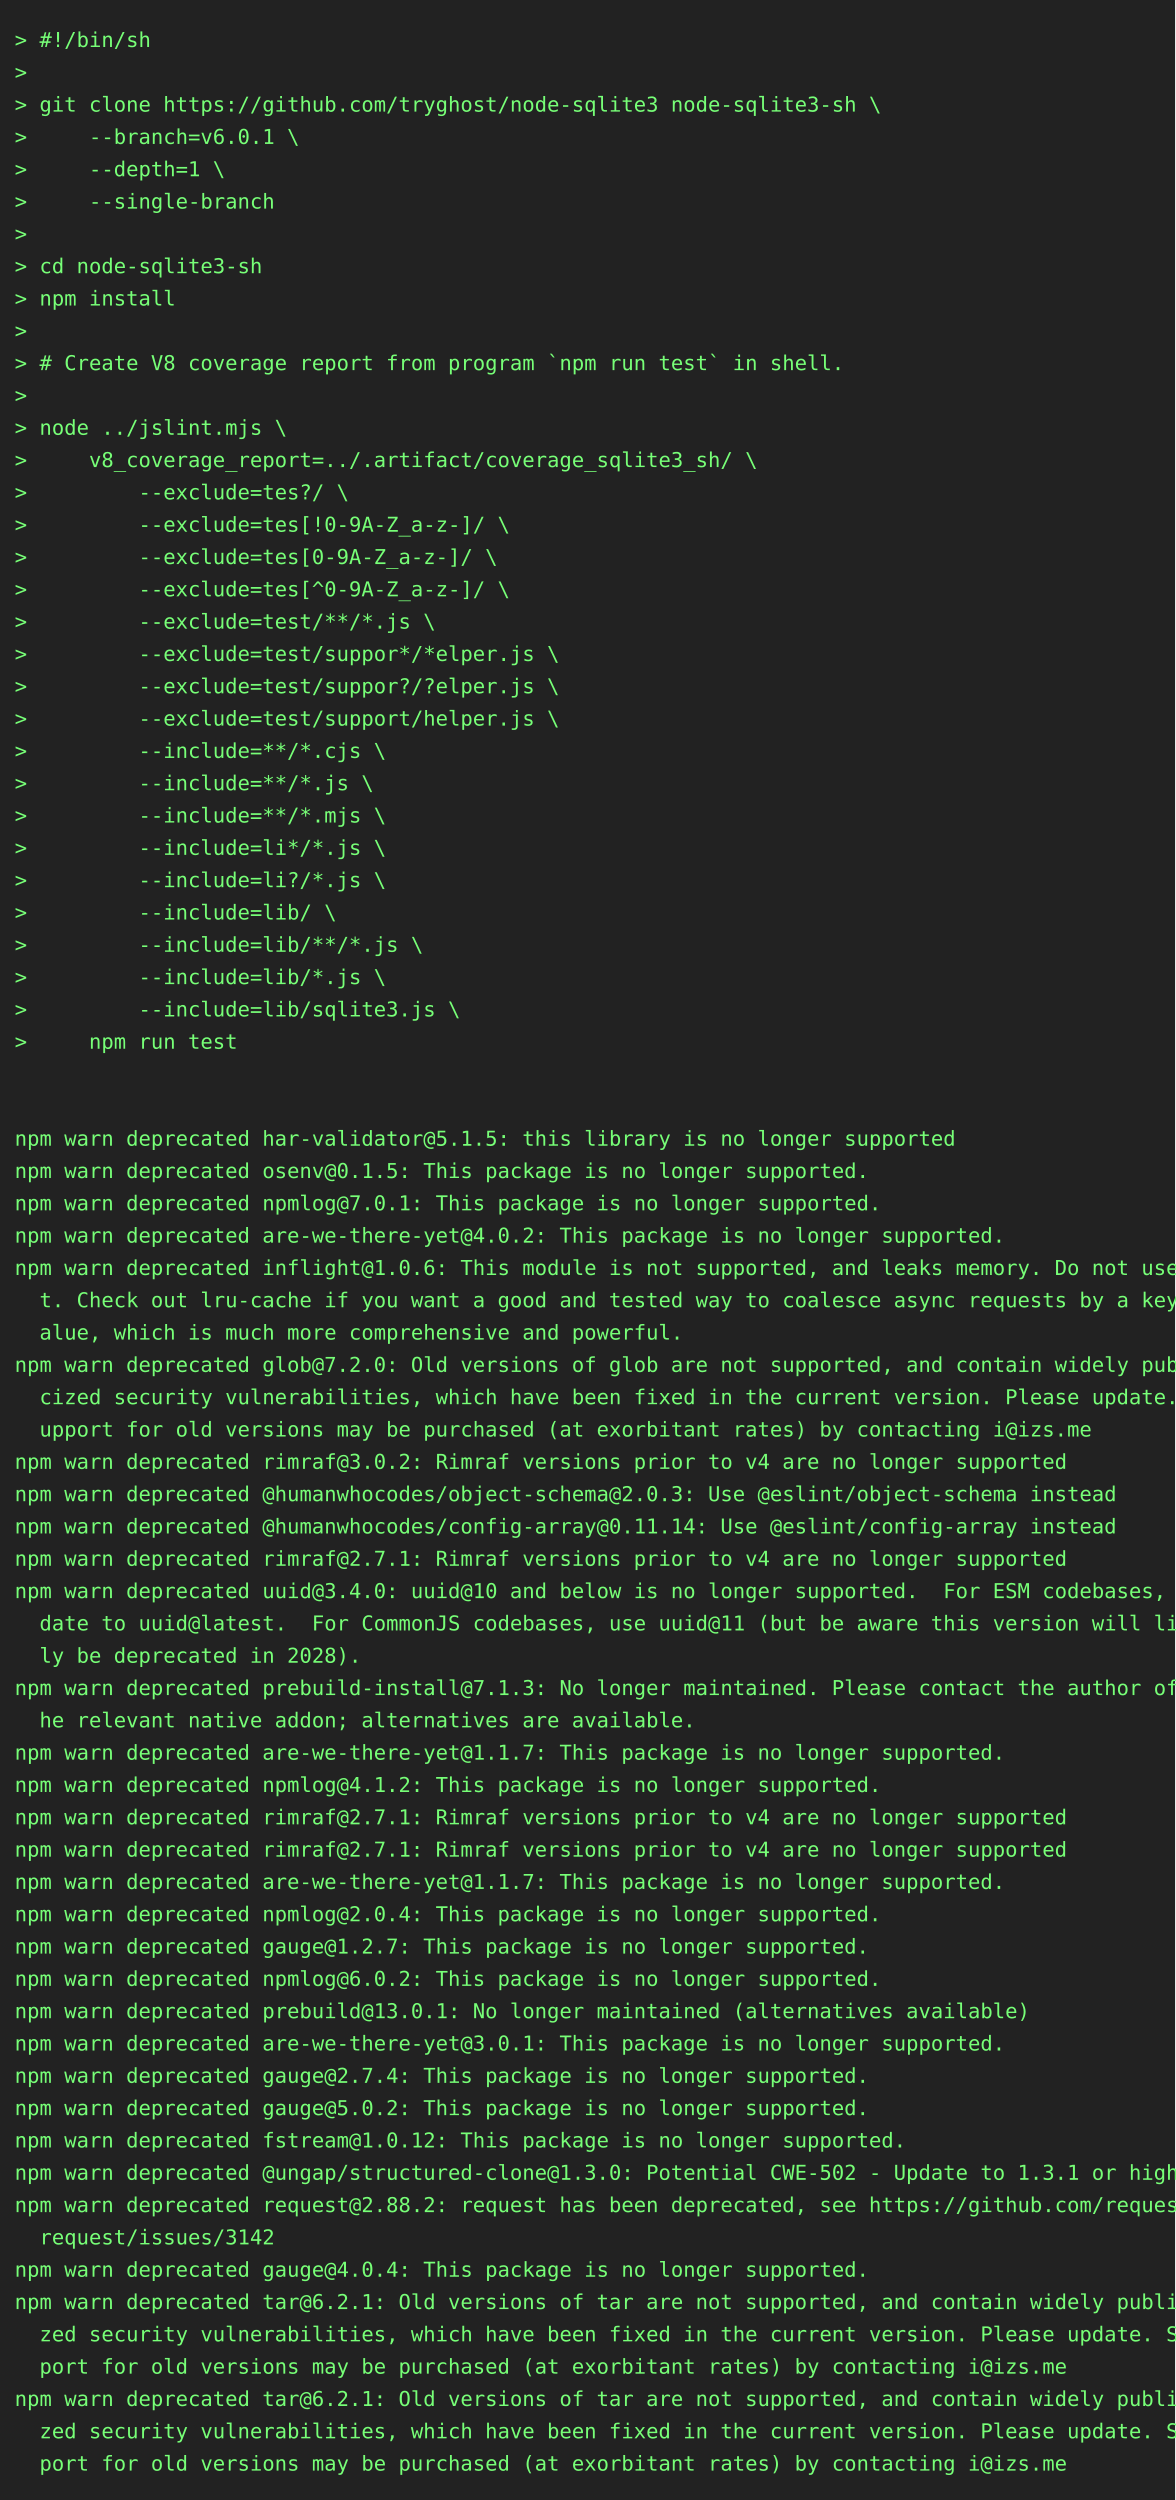
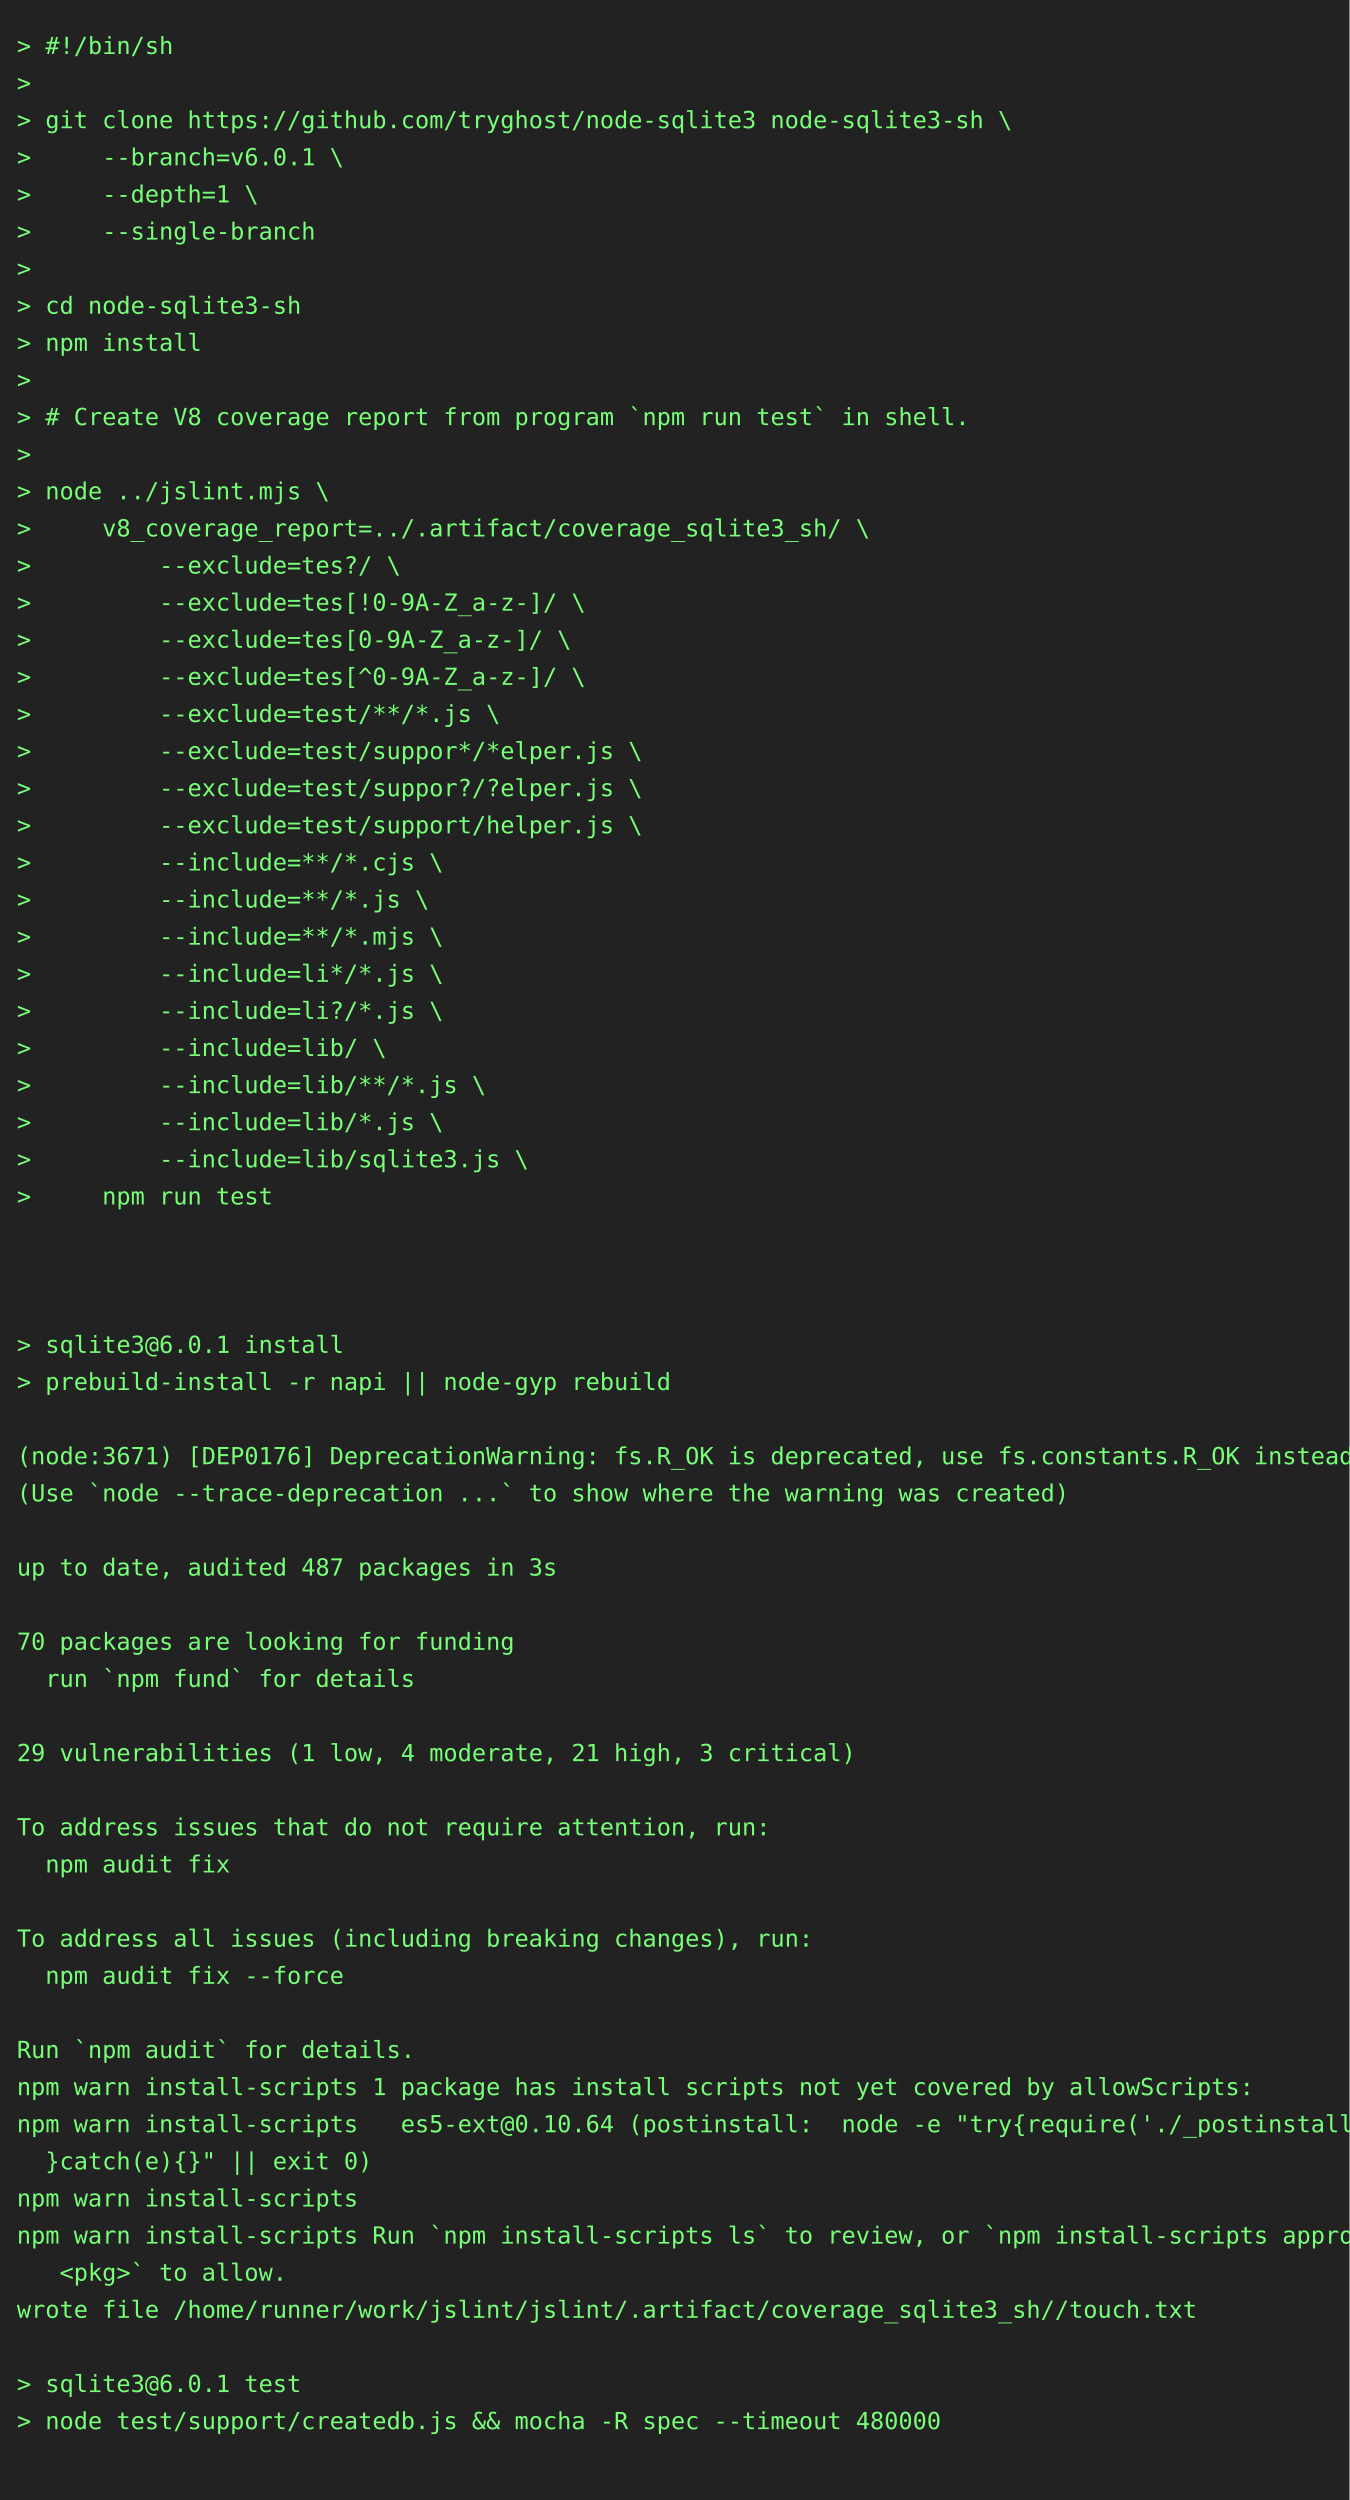
- <svg xmlns="http://www.w3.org/2000/svg" height="1702" width="800">
-   <rect height="1702" fill="#222" width="800" />
+ <svg xmlns="http://www.w3.org/2000/svg" height="1482" width="800">
+   <rect height="1482" fill="#222" width="800" />
  <text fill="#7f7" font-family="consolas, menlo, monospace" font-size="14" xml:space="preserve">
    <tspan lengthAdjust="spacingAndGlyphs" textLength="768" x="10" y="32">&gt; #!/bin/sh                                                                                      </tspan>
    <tspan lengthAdjust="spacingAndGlyphs" textLength="768" x="10" y="54">&gt;                                                                                                </tspan>
    <tspan lengthAdjust="spacingAndGlyphs" textLength="768" x="10" y="76">&gt; git clone https://github.com/tryghost/node-sqlite3 node-sqlite3-sh \                           </tspan>
    <tspan lengthAdjust="spacingAndGlyphs" textLength="768" x="10" y="98">&gt;     --branch=v6.0.1 \                                                                          </tspan>
    <tspan lengthAdjust="spacingAndGlyphs" textLength="768" x="10" y="120">&gt;     --depth=1 \                                                                                </tspan>
    <tspan lengthAdjust="spacingAndGlyphs" textLength="768" x="10" y="142">&gt;     --single-branch                                                                            </tspan>
    <tspan lengthAdjust="spacingAndGlyphs" textLength="768" x="10" y="164">&gt;                                                                                                </tspan>
    <tspan lengthAdjust="spacingAndGlyphs" textLength="768" x="10" y="186">&gt; cd node-sqlite3-sh                                                                             </tspan>
    <tspan lengthAdjust="spacingAndGlyphs" textLength="768" x="10" y="208">&gt; npm install                                                                                    </tspan>
    <tspan lengthAdjust="spacingAndGlyphs" textLength="768" x="10" y="230">&gt;                                                                                                </tspan>
    <tspan lengthAdjust="spacingAndGlyphs" textLength="768" x="10" y="252">&gt; # Create V8 coverage report from program `npm run test` in shell.                              </tspan>
    <tspan lengthAdjust="spacingAndGlyphs" textLength="768" x="10" y="274">&gt;                                                                                                </tspan>
    <tspan lengthAdjust="spacingAndGlyphs" textLength="768" x="10" y="296">&gt; node ../jslint.mjs \                                                                           </tspan>
    <tspan lengthAdjust="spacingAndGlyphs" textLength="768" x="10" y="318">&gt;     v8_coverage_report=../.artifact/coverage_sqlite3_sh/ \                                     </tspan>
    <tspan lengthAdjust="spacingAndGlyphs" textLength="768" x="10" y="340">&gt;         --exclude=tes?/ \                                                                      </tspan>
    <tspan lengthAdjust="spacingAndGlyphs" textLength="768" x="10" y="362">&gt;         --exclude=tes[!0-9A-Z_a-z-]/ \                                                         </tspan>
    <tspan lengthAdjust="spacingAndGlyphs" textLength="768" x="10" y="384">&gt;         --exclude=tes[0-9A-Z_a-z-]/ \                                                          </tspan>
    <tspan lengthAdjust="spacingAndGlyphs" textLength="768" x="10" y="406">&gt;         --exclude=tes[^0-9A-Z_a-z-]/ \                                                         </tspan>
    <tspan lengthAdjust="spacingAndGlyphs" textLength="768" x="10" y="428">&gt;         --exclude=test/**/*.js \                                                               </tspan>
    <tspan lengthAdjust="spacingAndGlyphs" textLength="768" x="10" y="450">&gt;         --exclude=test/suppor*/*elper.js \                                                     </tspan>
    <tspan lengthAdjust="spacingAndGlyphs" textLength="768" x="10" y="472">&gt;         --exclude=test/suppor?/?elper.js \                                                     </tspan>
    <tspan lengthAdjust="spacingAndGlyphs" textLength="768" x="10" y="494">&gt;         --exclude=test/support/helper.js \                                                     </tspan>
    <tspan lengthAdjust="spacingAndGlyphs" textLength="768" x="10" y="516">&gt;         --include=**/*.cjs \                                                                   </tspan>
    <tspan lengthAdjust="spacingAndGlyphs" textLength="768" x="10" y="538">&gt;         --include=**/*.js \                                                                    </tspan>
    <tspan lengthAdjust="spacingAndGlyphs" textLength="768" x="10" y="560">&gt;         --include=**/*.mjs \                                                                   </tspan>
    <tspan lengthAdjust="spacingAndGlyphs" textLength="768" x="10" y="582">&gt;         --include=li*/*.js \                                                                   </tspan>
    <tspan lengthAdjust="spacingAndGlyphs" textLength="768" x="10" y="604">&gt;         --include=li?/*.js \                                                                   </tspan>
    <tspan lengthAdjust="spacingAndGlyphs" textLength="768" x="10" y="626">&gt;         --include=lib/ \                                                                       </tspan>
    <tspan lengthAdjust="spacingAndGlyphs" textLength="768" x="10" y="648">&gt;         --include=lib/**/*.js \                                                                </tspan>
    <tspan lengthAdjust="spacingAndGlyphs" textLength="768" x="10" y="670">&gt;         --include=lib/*.js \                                                                   </tspan>
    <tspan lengthAdjust="spacingAndGlyphs" textLength="768" x="10" y="692">&gt;         --include=lib/sqlite3.js \                                                             </tspan>
    <tspan lengthAdjust="spacingAndGlyphs" textLength="768" x="10" y="714">&gt;     npm run test                                                                               </tspan>
    <tspan lengthAdjust="spacingAndGlyphs" textLength="768" x="10" y="736">                                                                                                 </tspan>
    <tspan lengthAdjust="spacingAndGlyphs" textLength="768" x="10" y="758">                                                                                                 </tspan>
-     <tspan lengthAdjust="spacingAndGlyphs" textLength="768" x="10" y="780">npm warn deprecated har-validator@5.1.5: this library is no longer supported                     </tspan>
-     <tspan lengthAdjust="spacingAndGlyphs" textLength="768" x="10" y="802">npm warn deprecated osenv@0.1.5: This package is no longer supported.                            </tspan>
-     <tspan lengthAdjust="spacingAndGlyphs" textLength="768" x="10" y="824">npm warn deprecated npmlog@7.0.1: This package is no longer supported.                           </tspan>
-     <tspan lengthAdjust="spacingAndGlyphs" textLength="768" x="10" y="846">npm warn deprecated are-we-there-yet@4.0.2: This package is no longer supported.                 </tspan>
-     <tspan lengthAdjust="spacingAndGlyphs" textLength="768" x="10" y="868">npm warn deprecated inflight@1.0.6: This module is not supported, and leaks memory. Do not use i\</tspan>
-     <tspan lengthAdjust="spacingAndGlyphs" textLength="768" x="10" y="890">  t. Check out lru-cache if you want a good and tested way to coalesce async requests by a key v\</tspan>
-     <tspan lengthAdjust="spacingAndGlyphs" textLength="768" x="10" y="912">  alue, which is much more comprehensive and powerful.                                           </tspan>
-     <tspan lengthAdjust="spacingAndGlyphs" textLength="768" x="10" y="934">npm warn deprecated glob@7.2.0: Old versions of glob are not supported, and contain widely publi\</tspan>
-     <tspan lengthAdjust="spacingAndGlyphs" textLength="768" x="10" y="956">  cized security vulnerabilities, which have been fixed in the current version. Please update. S\</tspan>
-     <tspan lengthAdjust="spacingAndGlyphs" textLength="768" x="10" y="978">  upport for old versions may be purchased (at exorbitant rates) by contacting i@izs.me          </tspan>
-     <tspan lengthAdjust="spacingAndGlyphs" textLength="768" x="10" y="1000">npm warn deprecated rimraf@3.0.2: Rimraf versions prior to v4 are no longer supported            </tspan>
-     <tspan lengthAdjust="spacingAndGlyphs" textLength="768" x="10" y="1022">npm warn deprecated @humanwhocodes/object-schema@2.0.3: Use @eslint/object-schema instead        </tspan>
-     <tspan lengthAdjust="spacingAndGlyphs" textLength="768" x="10" y="1044">npm warn deprecated @humanwhocodes/config-array@0.11.14: Use @eslint/config-array instead        </tspan>
-     <tspan lengthAdjust="spacingAndGlyphs" textLength="768" x="10" y="1066">npm warn deprecated rimraf@2.7.1: Rimraf versions prior to v4 are no longer supported            </tspan>
-     <tspan lengthAdjust="spacingAndGlyphs" textLength="768" x="10" y="1088">npm warn deprecated uuid@3.4.0: uuid@10 and below is no longer supported.  For ESM codebases, up\</tspan>
-     <tspan lengthAdjust="spacingAndGlyphs" textLength="768" x="10" y="1110">  date to uuid@latest.  For CommonJS codebases, use uuid@11 (but be aware this version will like\</tspan>
-     <tspan lengthAdjust="spacingAndGlyphs" textLength="768" x="10" y="1132">  ly be deprecated in 2028).                                                                     </tspan>
-     <tspan lengthAdjust="spacingAndGlyphs" textLength="768" x="10" y="1154">npm warn deprecated prebuild-install@7.1.3: No longer maintained. Please contact the author of t\</tspan>
-     <tspan lengthAdjust="spacingAndGlyphs" textLength="768" x="10" y="1176">  he relevant native addon; alternatives are available.                                          </tspan>
-     <tspan lengthAdjust="spacingAndGlyphs" textLength="768" x="10" y="1198">npm warn deprecated are-we-there-yet@1.1.7: This package is no longer supported.                 </tspan>
-     <tspan lengthAdjust="spacingAndGlyphs" textLength="768" x="10" y="1220">npm warn deprecated npmlog@4.1.2: This package is no longer supported.                           </tspan>
-     <tspan lengthAdjust="spacingAndGlyphs" textLength="768" x="10" y="1242">npm warn deprecated rimraf@2.7.1: Rimraf versions prior to v4 are no longer supported            </tspan>
-     <tspan lengthAdjust="spacingAndGlyphs" textLength="768" x="10" y="1264">npm warn deprecated rimraf@2.7.1: Rimraf versions prior to v4 are no longer supported            </tspan>
-     <tspan lengthAdjust="spacingAndGlyphs" textLength="768" x="10" y="1286">npm warn deprecated are-we-there-yet@1.1.7: This package is no longer supported.                 </tspan>
-     <tspan lengthAdjust="spacingAndGlyphs" textLength="768" x="10" y="1308">npm warn deprecated npmlog@2.0.4: This package is no longer supported.                           </tspan>
-     <tspan lengthAdjust="spacingAndGlyphs" textLength="768" x="10" y="1330">npm warn deprecated gauge@1.2.7: This package is no longer supported.                            </tspan>
-     <tspan lengthAdjust="spacingAndGlyphs" textLength="768" x="10" y="1352">npm warn deprecated npmlog@6.0.2: This package is no longer supported.                           </tspan>
-     <tspan lengthAdjust="spacingAndGlyphs" textLength="768" x="10" y="1374">npm warn deprecated prebuild@13.0.1: No longer maintained (alternatives available)               </tspan>
-     <tspan lengthAdjust="spacingAndGlyphs" textLength="768" x="10" y="1396">npm warn deprecated are-we-there-yet@3.0.1: This package is no longer supported.                 </tspan>
-     <tspan lengthAdjust="spacingAndGlyphs" textLength="768" x="10" y="1418">npm warn deprecated gauge@2.7.4: This package is no longer supported.                            </tspan>
-     <tspan lengthAdjust="spacingAndGlyphs" textLength="768" x="10" y="1440">npm warn deprecated gauge@5.0.2: This package is no longer supported.                            </tspan>
-     <tspan lengthAdjust="spacingAndGlyphs" textLength="768" x="10" y="1462">npm warn deprecated fstream@1.0.12: This package is no longer supported.                         </tspan>
-     <tspan lengthAdjust="spacingAndGlyphs" textLength="768" x="10" y="1484">npm warn deprecated @ungap/structured-clone@1.3.0: Potential CWE-502 - Update to 1.3.1 or higher </tspan>
-     <tspan lengthAdjust="spacingAndGlyphs" textLength="768" x="10" y="1506">npm warn deprecated request@2.88.2: request has been deprecated, see https://github.com/request/\</tspan>
-     <tspan lengthAdjust="spacingAndGlyphs" textLength="768" x="10" y="1528">  request/issues/3142                                                                            </tspan>
-     <tspan lengthAdjust="spacingAndGlyphs" textLength="768" x="10" y="1550">npm warn deprecated gauge@4.0.4: This package is no longer supported.                            </tspan>
-     <tspan lengthAdjust="spacingAndGlyphs" textLength="768" x="10" y="1572">npm warn deprecated tar@6.2.1: Old versions of tar are not supported, and contain widely publici\</tspan>
-     <tspan lengthAdjust="spacingAndGlyphs" textLength="768" x="10" y="1594">  zed security vulnerabilities, which have been fixed in the current version. Please update. Sup\</tspan>
-     <tspan lengthAdjust="spacingAndGlyphs" textLength="768" x="10" y="1616">  port for old versions may be purchased (at exorbitant rates) by contacting i@izs.me            </tspan>
-     <tspan lengthAdjust="spacingAndGlyphs" textLength="768" x="10" y="1638">npm warn deprecated tar@6.2.1: Old versions of tar are not supported, and contain widely publici\</tspan>
-     <tspan lengthAdjust="spacingAndGlyphs" textLength="768" x="10" y="1660">  zed security vulnerabilities, which have been fixed in the current version. Please update. Sup\</tspan>
-     <tspan lengthAdjust="spacingAndGlyphs" textLength="768" x="10" y="1682">  port for old versions may be purchased (at exorbitant rates) by contacting i@izs.me            </tspan>
+     <tspan lengthAdjust="spacingAndGlyphs" textLength="768" x="10" y="780">                                                                                                 </tspan>
+     <tspan lengthAdjust="spacingAndGlyphs" textLength="768" x="10" y="802">&gt; sqlite3@6.0.1 install                                                                          </tspan>
+     <tspan lengthAdjust="spacingAndGlyphs" textLength="768" x="10" y="824">&gt; prebuild-install -r napi || node-gyp rebuild                                                   </tspan>
+     <tspan lengthAdjust="spacingAndGlyphs" textLength="768" x="10" y="846">                                                                                                 </tspan>
+     <tspan lengthAdjust="spacingAndGlyphs" textLength="768" x="10" y="868">(node:3671) [DEP0176] DeprecationWarning: fs.R_OK is deprecated, use fs.constants.R_OK instead   </tspan>
+     <tspan lengthAdjust="spacingAndGlyphs" textLength="768" x="10" y="890">(Use `node --trace-deprecation ...` to show where the warning was created)                       </tspan>
+     <tspan lengthAdjust="spacingAndGlyphs" textLength="768" x="10" y="912">                                                                                                 </tspan>
+     <tspan lengthAdjust="spacingAndGlyphs" textLength="768" x="10" y="934">up to date, audited 487 packages in 3s                                                           </tspan>
+     <tspan lengthAdjust="spacingAndGlyphs" textLength="768" x="10" y="956">                                                                                                 </tspan>
+     <tspan lengthAdjust="spacingAndGlyphs" textLength="768" x="10" y="978">70 packages are looking for funding                                                              </tspan>
+     <tspan lengthAdjust="spacingAndGlyphs" textLength="768" x="10" y="1000">  run `npm fund` for details                                                                     </tspan>
+     <tspan lengthAdjust="spacingAndGlyphs" textLength="768" x="10" y="1022">                                                                                                 </tspan>
+     <tspan lengthAdjust="spacingAndGlyphs" textLength="768" x="10" y="1044">29 vulnerabilities (1 low, 4 moderate, 21 high, 3 critical)                                      </tspan>
+     <tspan lengthAdjust="spacingAndGlyphs" textLength="768" x="10" y="1066">                                                                                                 </tspan>
+     <tspan lengthAdjust="spacingAndGlyphs" textLength="768" x="10" y="1088">To address issues that do not require attention, run:                                            </tspan>
+     <tspan lengthAdjust="spacingAndGlyphs" textLength="768" x="10" y="1110">  npm audit fix                                                                                  </tspan>
+     <tspan lengthAdjust="spacingAndGlyphs" textLength="768" x="10" y="1132">                                                                                                 </tspan>
+     <tspan lengthAdjust="spacingAndGlyphs" textLength="768" x="10" y="1154">To address all issues (including breaking changes), run:                                         </tspan>
+     <tspan lengthAdjust="spacingAndGlyphs" textLength="768" x="10" y="1176">  npm audit fix --force                                                                          </tspan>
+     <tspan lengthAdjust="spacingAndGlyphs" textLength="768" x="10" y="1198">                                                                                                 </tspan>
+     <tspan lengthAdjust="spacingAndGlyphs" textLength="768" x="10" y="1220">Run `npm audit` for details.                                                                     </tspan>
+     <tspan lengthAdjust="spacingAndGlyphs" textLength="768" x="10" y="1242">npm warn install-scripts 1 package has install scripts not yet covered by allowScripts:          </tspan>
+     <tspan lengthAdjust="spacingAndGlyphs" textLength="768" x="10" y="1264">npm warn install-scripts   es5-ext@0.10.64 (postinstall:  node -e "try{require('./_postinstall')\</tspan>
+     <tspan lengthAdjust="spacingAndGlyphs" textLength="768" x="10" y="1286">  }catch(e){}" || exit 0)                                                                        </tspan>
+     <tspan lengthAdjust="spacingAndGlyphs" textLength="768" x="10" y="1308">npm warn install-scripts                                                                         </tspan>
+     <tspan lengthAdjust="spacingAndGlyphs" textLength="768" x="10" y="1330">npm warn install-scripts Run `npm install-scripts ls` to review, or `npm install-scripts approve\</tspan>
+     <tspan lengthAdjust="spacingAndGlyphs" textLength="768" x="10" y="1352">   &lt;pkg&gt;` to allow.                                                                              </tspan>
+     <tspan lengthAdjust="spacingAndGlyphs" textLength="768" x="10" y="1374">wrote file /home/runner/work/jslint/jslint/.artifact/coverage_sqlite3_sh//touch.txt              </tspan>
+     <tspan lengthAdjust="spacingAndGlyphs" textLength="768" x="10" y="1396">                                                                                                 </tspan>
+     <tspan lengthAdjust="spacingAndGlyphs" textLength="768" x="10" y="1418">&gt; sqlite3@6.0.1 test                                                                             </tspan>
+     <tspan lengthAdjust="spacingAndGlyphs" textLength="768" x="10" y="1440">&gt; node test/support/createdb.js &amp;&amp; mocha -R spec --timeout 480000                                </tspan>
+     <tspan lengthAdjust="spacingAndGlyphs" textLength="768" x="10" y="1462">                                                                                                 </tspan>
  </text>
</svg>
